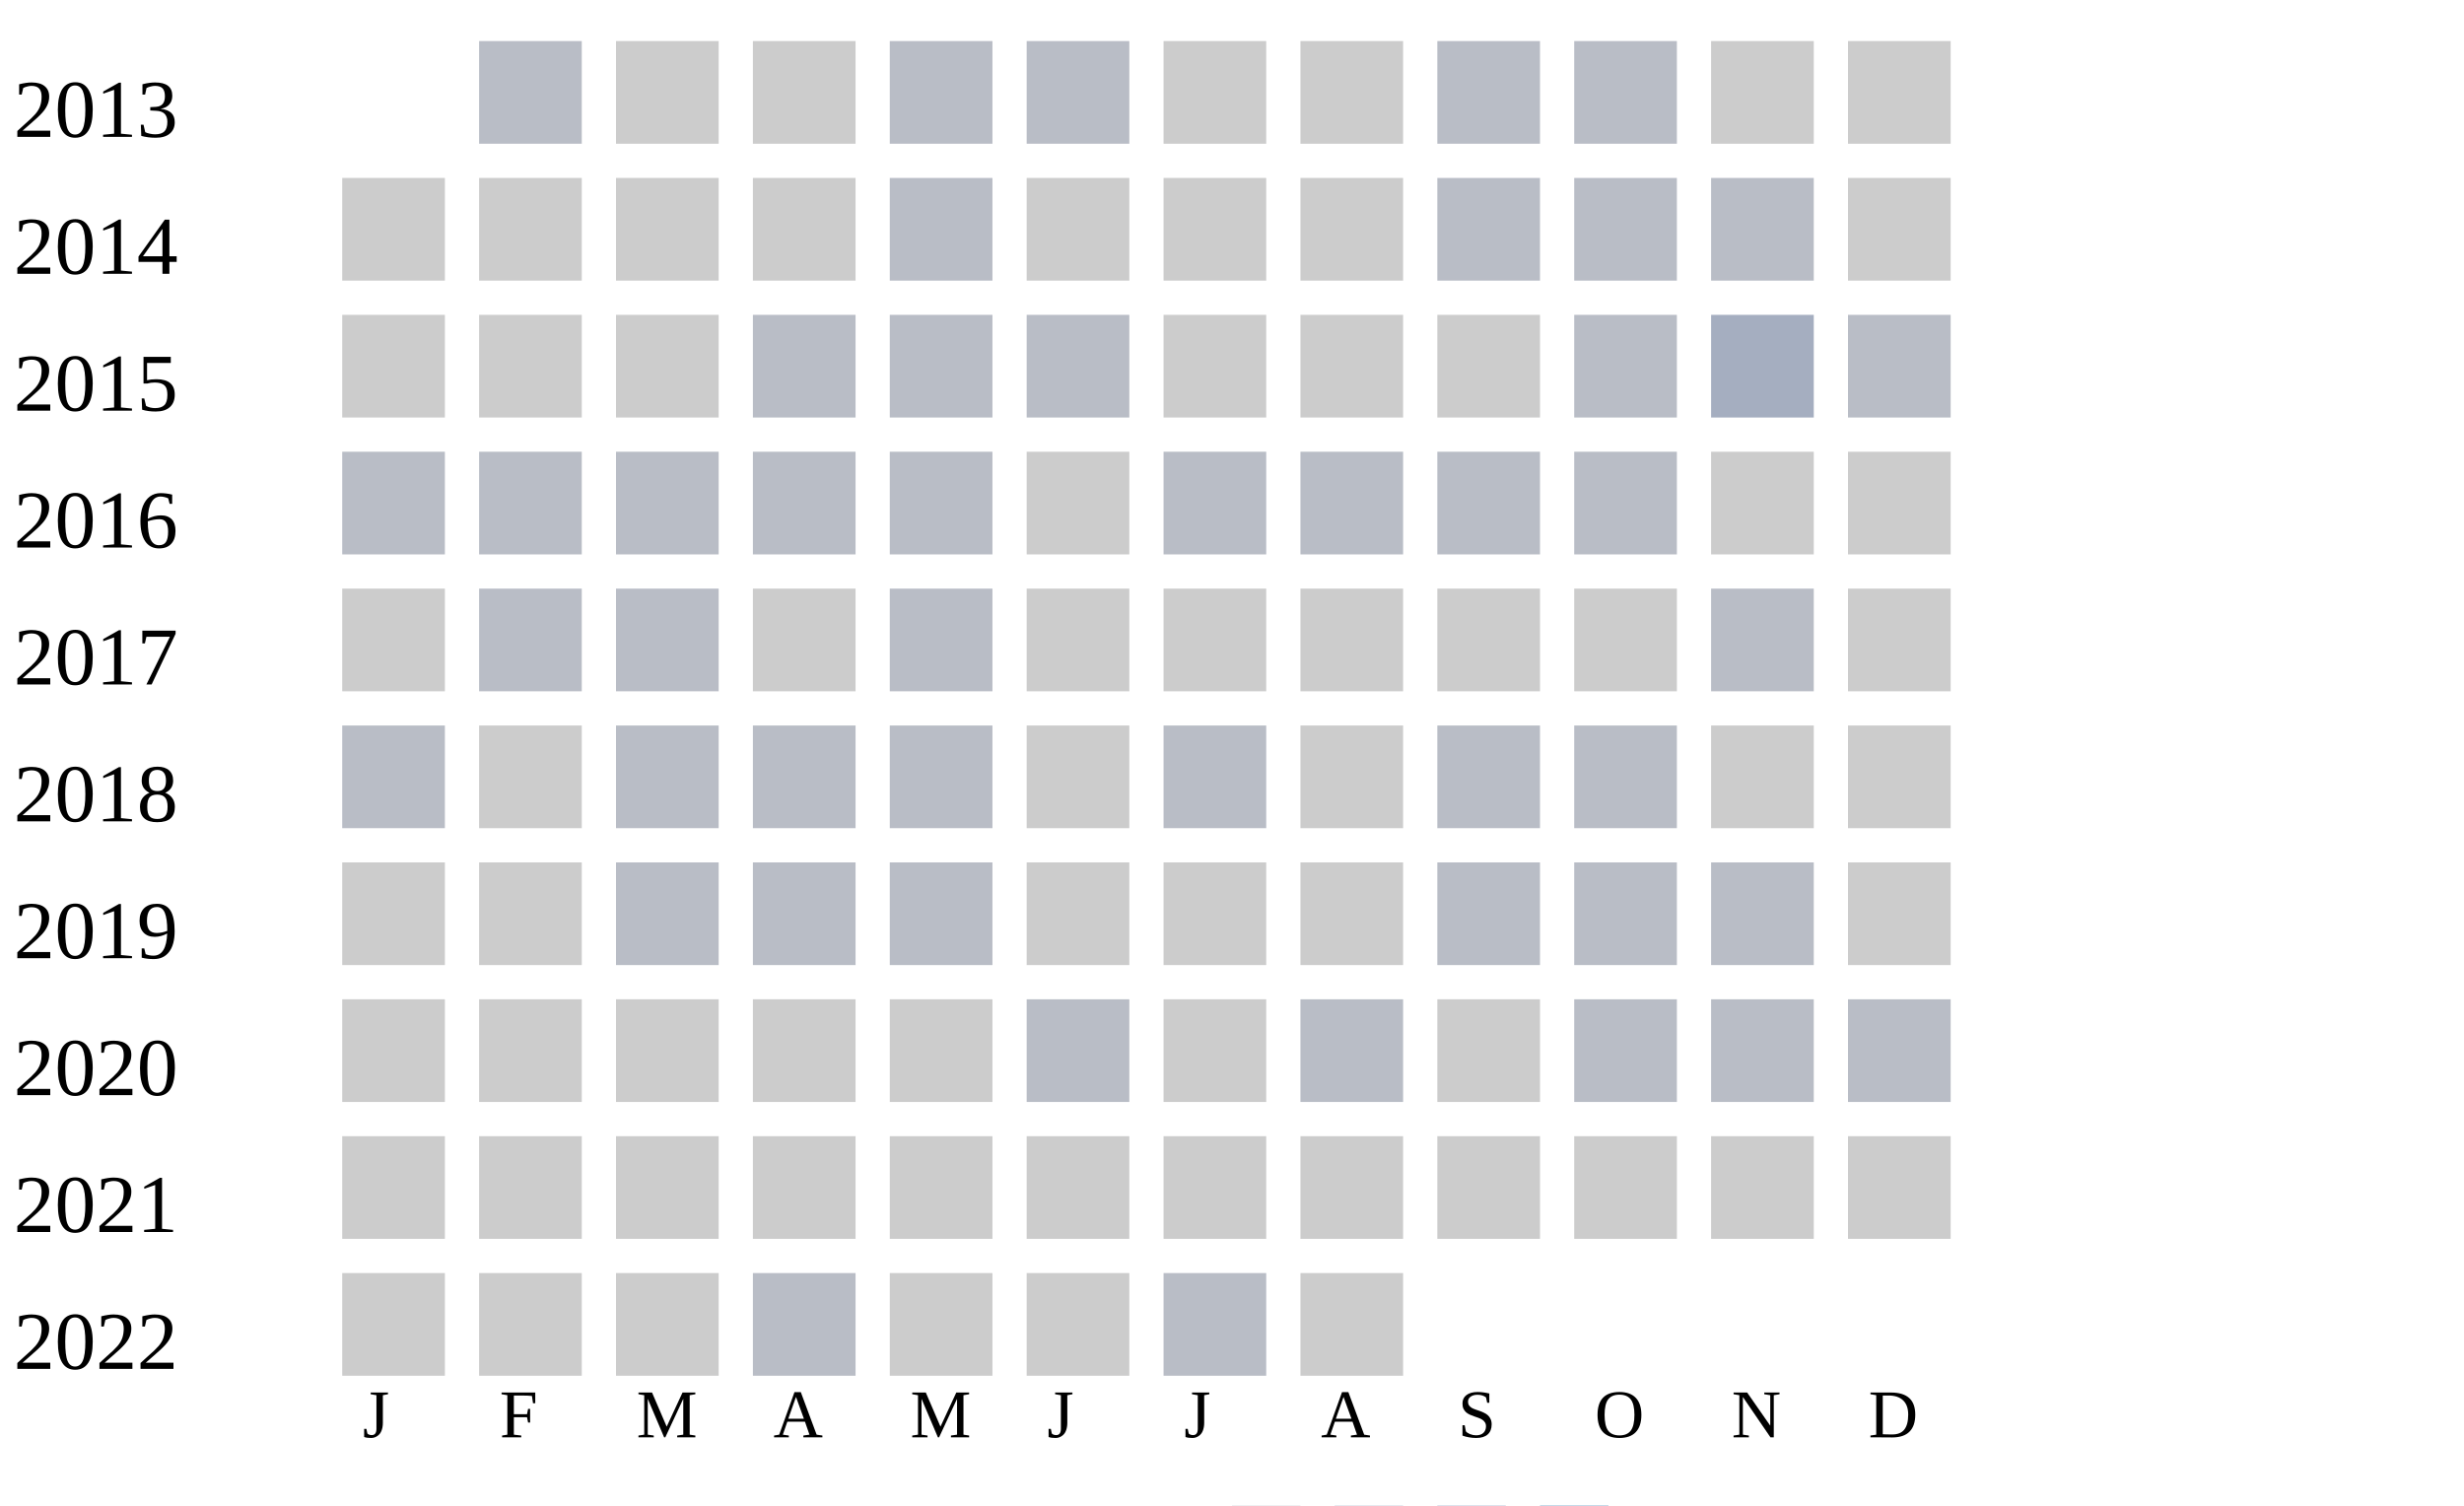
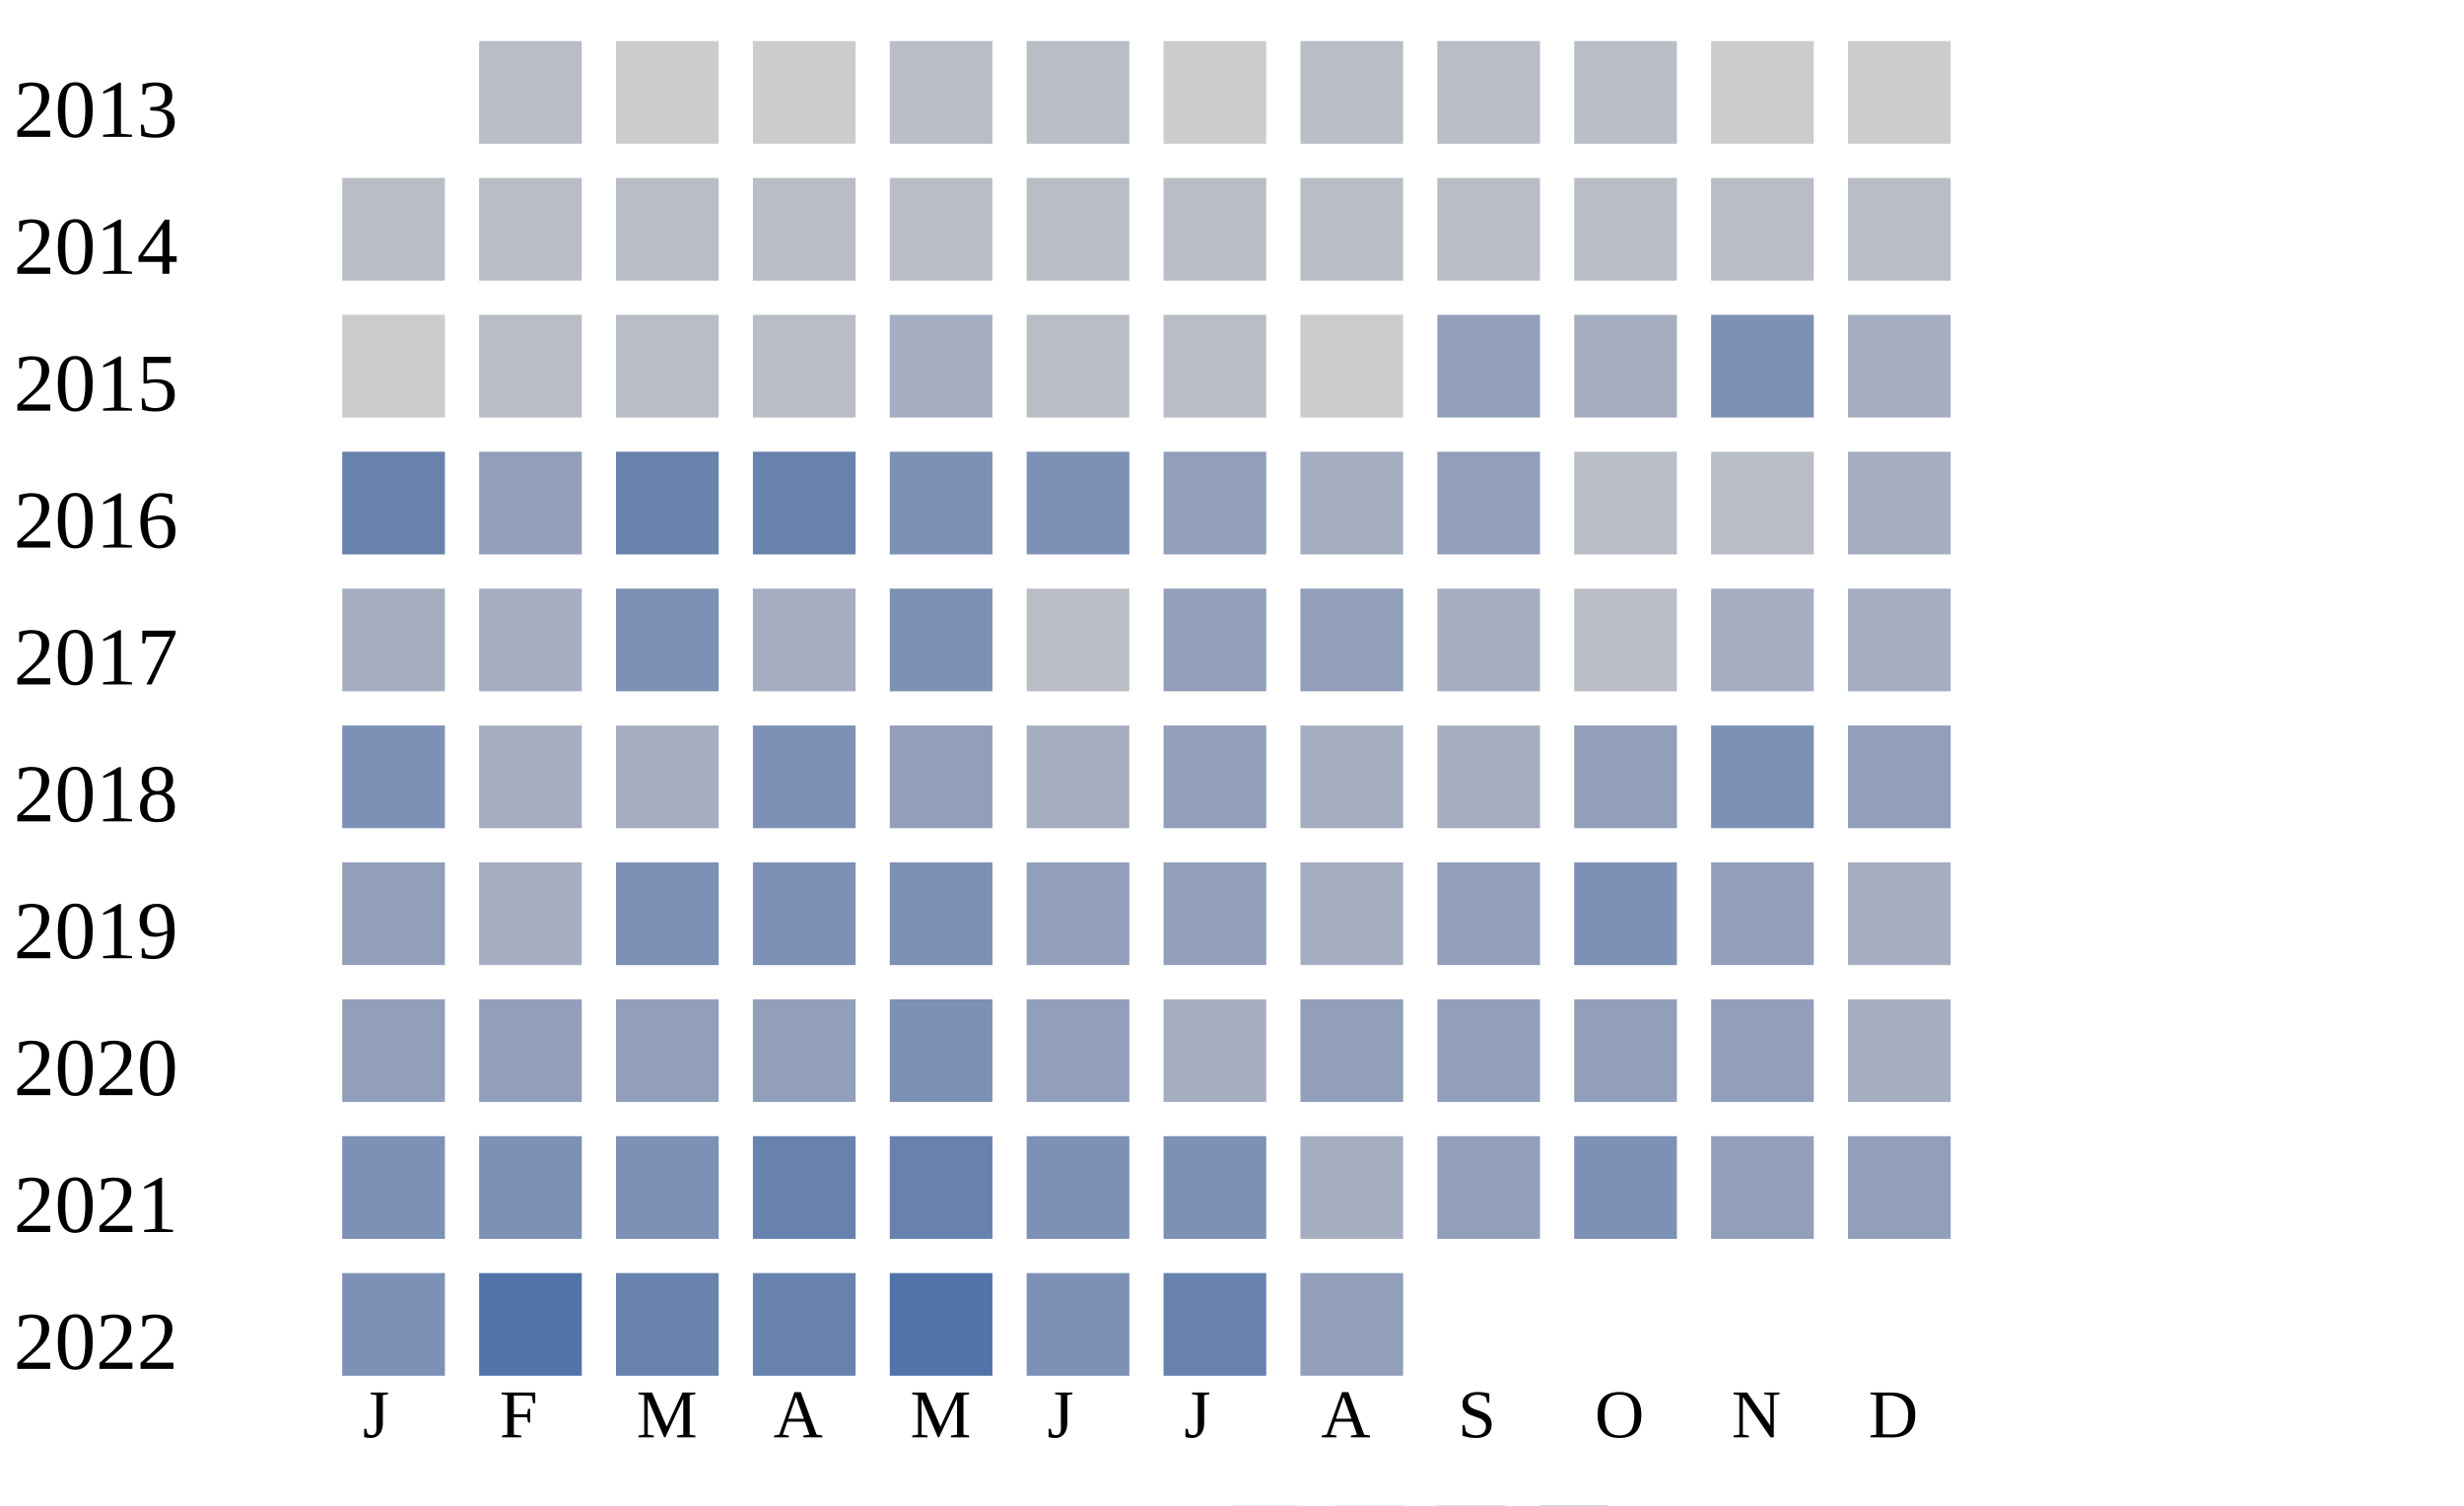
<svg xmlns="http://www.w3.org/2000/svg" width="360" height="220">
  <g transform="translate(0 0)">
    <text x="2" y="20">2013</text>
    <rect x="70" y="6" width="15" height="15" fill="#b9bdc6" />
    <rect x="90" y="6" width="15" height="15" fill="#cccccc" />
    <rect x="110" y="6" width="15" height="15" fill="#cccccc" />
    <rect x="130" y="6" width="15" height="15" fill="#b9bdc6" />
    <rect x="150" y="6" width="15" height="15" fill="#b9bdc6" />
    <rect x="170" y="6" width="15" height="15" fill="#cccccc" />
-     <rect x="190" y="6" width="15" height="15" fill="#cccccc" />
+     <rect x="190" y="6" width="15" height="15" fill="#b9bdc6" />
    <rect x="210" y="6" width="15" height="15" fill="#b9bdc6" />
    <rect x="230" y="6" width="15" height="15" fill="#b9bdc6" />
    <rect x="250" y="6" width="15" height="15" fill="#cccccc" />
    <rect x="270" y="6" width="15" height="15" fill="#cccccc" />
  </g>
  <g transform="translate(0 20)">
    <text x="2" y="20">2014</text>
-     <rect x="50" y="6" width="15" height="15" fill="#cccccc" />
-     <rect x="70" y="6" width="15" height="15" fill="#cccccc" />
-     <rect x="90" y="6" width="15" height="15" fill="#cccccc" />
-     <rect x="110" y="6" width="15" height="15" fill="#cccccc" />
-     <rect x="130" y="6" width="15" height="15" fill="#b9bdc6" />
-     <rect x="150" y="6" width="15" height="15" fill="#cccccc" />
-     <rect x="170" y="6" width="15" height="15" fill="#cccccc" />
-     <rect x="190" y="6" width="15" height="15" fill="#cccccc" />
-     <rect x="210" y="6" width="15" height="15" fill="#b9bdc6" />
-     <rect x="230" y="6" width="15" height="15" fill="#b9bdc6" />
-     <rect x="250" y="6" width="15" height="15" fill="#b9bdc6" />
-     <rect x="270" y="6" width="15" height="15" fill="#cccccc" />
-   </g>
-   <g transform="translate(0 40)">
-     <text x="2" y="20">2015</text>
-     <rect x="50" y="6" width="15" height="15" fill="#cccccc" />
-     <rect x="70" y="6" width="15" height="15" fill="#cccccc" />
-     <rect x="90" y="6" width="15" height="15" fill="#cccccc" />
-     <rect x="110" y="6" width="15" height="15" fill="#b9bdc6" />
-     <rect x="130" y="6" width="15" height="15" fill="#b9bdc6" />
-     <rect x="150" y="6" width="15" height="15" fill="#b9bdc6" />
-     <rect x="170" y="6" width="15" height="15" fill="#cccccc" />
-     <rect x="190" y="6" width="15" height="15" fill="#cccccc" />
-     <rect x="210" y="6" width="15" height="15" fill="#cccccc" />
-     <rect x="230" y="6" width="15" height="15" fill="#b9bdc6" />
-     <rect x="250" y="6" width="15" height="15" fill="#a5aec0" />
-     <rect x="270" y="6" width="15" height="15" fill="#b9bdc6" />
-   </g>
-   <g transform="translate(0 60)">
-     <text x="2" y="20">2016</text>
    <rect x="50" y="6" width="15" height="15" fill="#b9bdc6" />
    <rect x="70" y="6" width="15" height="15" fill="#b9bdc6" />
    <rect x="90" y="6" width="15" height="15" fill="#b9bdc6" />
    <rect x="110" y="6" width="15" height="15" fill="#b9bdc6" />
    <rect x="130" y="6" width="15" height="15" fill="#b9bdc6" />
-     <rect x="150" y="6" width="15" height="15" fill="#cccccc" />
+     <rect x="150" y="6" width="15" height="15" fill="#b9bdc6" />
    <rect x="170" y="6" width="15" height="15" fill="#b9bdc6" />
    <rect x="190" y="6" width="15" height="15" fill="#b9bdc6" />
    <rect x="210" y="6" width="15" height="15" fill="#b9bdc6" />
    <rect x="230" y="6" width="15" height="15" fill="#b9bdc6" />
-     <rect x="250" y="6" width="15" height="15" fill="#cccccc" />
-     <rect x="270" y="6" width="15" height="15" fill="#cccccc" />
+     <rect x="250" y="6" width="15" height="15" fill="#b9bdc6" />
+     <rect x="270" y="6" width="15" height="15" fill="#b9bdc6" />
+   </g>
+   <g transform="translate(0 40)">
+     <text x="2" y="20">2015</text>
+     <rect x="50" y="6" width="15" height="15" fill="#cccccc" />
+     <rect x="70" y="6" width="15" height="15" fill="#b9bdc6" />
+     <rect x="90" y="6" width="15" height="15" fill="#b9bdc6" />
+     <rect x="110" y="6" width="15" height="15" fill="#b9bdc6" />
+     <rect x="130" y="6" width="15" height="15" fill="#a5aec0" />
+     <rect x="150" y="6" width="15" height="15" fill="#b9bdc6" />
+     <rect x="170" y="6" width="15" height="15" fill="#b9bdc6" />
+     <rect x="190" y="6" width="15" height="15" fill="#cccccc" />
+     <rect x="210" y="6" width="15" height="15" fill="#919fba" />
+     <rect x="230" y="6" width="15" height="15" fill="#a5aec0" />
+     <rect x="250" y="6" width="15" height="15" fill="#7d90b5" />
+     <rect x="270" y="6" width="15" height="15" fill="#a5aec0" />
+   </g>
+   <g transform="translate(0 60)">
+     <text x="2" y="20">2016</text>
+     <rect x="50" y="6" width="15" height="15" fill="#6882ae" />
+     <rect x="70" y="6" width="15" height="15" fill="#919fba" />
+     <rect x="90" y="6" width="15" height="15" fill="#6882ae" />
+     <rect x="110" y="6" width="15" height="15" fill="#6882ae" />
+     <rect x="130" y="6" width="15" height="15" fill="#7d90b5" />
+     <rect x="150" y="6" width="15" height="15" fill="#7d90b5" />
+     <rect x="170" y="6" width="15" height="15" fill="#919fba" />
+     <rect x="190" y="6" width="15" height="15" fill="#a5aec0" />
+     <rect x="210" y="6" width="15" height="15" fill="#919fba" />
+     <rect x="230" y="6" width="15" height="15" fill="#b9bdc6" />
+     <rect x="250" y="6" width="15" height="15" fill="#b9bdc6" />
+     <rect x="270" y="6" width="15" height="15" fill="#a5aec0" />
  </g>
  <g transform="translate(0 80)">
    <text x="2" y="20">2017</text>
-     <rect x="50" y="6" width="15" height="15" fill="#cccccc" />
-     <rect x="70" y="6" width="15" height="15" fill="#b9bdc6" />
-     <rect x="90" y="6" width="15" height="15" fill="#b9bdc6" />
-     <rect x="110" y="6" width="15" height="15" fill="#cccccc" />
-     <rect x="130" y="6" width="15" height="15" fill="#b9bdc6" />
-     <rect x="150" y="6" width="15" height="15" fill="#cccccc" />
-     <rect x="170" y="6" width="15" height="15" fill="#cccccc" />
-     <rect x="190" y="6" width="15" height="15" fill="#cccccc" />
-     <rect x="210" y="6" width="15" height="15" fill="#cccccc" />
-     <rect x="230" y="6" width="15" height="15" fill="#cccccc" />
-     <rect x="250" y="6" width="15" height="15" fill="#b9bdc6" />
-     <rect x="270" y="6" width="15" height="15" fill="#cccccc" />
+     <rect x="50" y="6" width="15" height="15" fill="#a5aec0" />
+     <rect x="70" y="6" width="15" height="15" fill="#a5aec0" />
+     <rect x="90" y="6" width="15" height="15" fill="#7d90b5" />
+     <rect x="110" y="6" width="15" height="15" fill="#a5aec0" />
+     <rect x="130" y="6" width="15" height="15" fill="#7d90b5" />
+     <rect x="150" y="6" width="15" height="15" fill="#b9bdc6" />
+     <rect x="170" y="6" width="15" height="15" fill="#919fba" />
+     <rect x="190" y="6" width="15" height="15" fill="#919fba" />
+     <rect x="210" y="6" width="15" height="15" fill="#a5aec0" />
+     <rect x="230" y="6" width="15" height="15" fill="#b9bdc6" />
+     <rect x="250" y="6" width="15" height="15" fill="#a5aec0" />
+     <rect x="270" y="6" width="15" height="15" fill="#a5aec0" />
  </g>
  <g transform="translate(0 100)">
    <text x="2" y="20">2018</text>
-     <rect x="50" y="6" width="15" height="15" fill="#b9bdc6" />
-     <rect x="70" y="6" width="15" height="15" fill="#cccccc" />
-     <rect x="90" y="6" width="15" height="15" fill="#b9bdc6" />
-     <rect x="110" y="6" width="15" height="15" fill="#b9bdc6" />
-     <rect x="130" y="6" width="15" height="15" fill="#b9bdc6" />
-     <rect x="150" y="6" width="15" height="15" fill="#cccccc" />
-     <rect x="170" y="6" width="15" height="15" fill="#b9bdc6" />
-     <rect x="190" y="6" width="15" height="15" fill="#cccccc" />
-     <rect x="210" y="6" width="15" height="15" fill="#b9bdc6" />
-     <rect x="230" y="6" width="15" height="15" fill="#b9bdc6" />
-     <rect x="250" y="6" width="15" height="15" fill="#cccccc" />
-     <rect x="270" y="6" width="15" height="15" fill="#cccccc" />
+     <rect x="50" y="6" width="15" height="15" fill="#7d90b5" />
+     <rect x="70" y="6" width="15" height="15" fill="#a5aec0" />
+     <rect x="90" y="6" width="15" height="15" fill="#a5aec0" />
+     <rect x="110" y="6" width="15" height="15" fill="#7d90b5" />
+     <rect x="130" y="6" width="15" height="15" fill="#919fba" />
+     <rect x="150" y="6" width="15" height="15" fill="#a5aec0" />
+     <rect x="170" y="6" width="15" height="15" fill="#919fba" />
+     <rect x="190" y="6" width="15" height="15" fill="#a5aec0" />
+     <rect x="210" y="6" width="15" height="15" fill="#a5aec0" />
+     <rect x="230" y="6" width="15" height="15" fill="#919fba" />
+     <rect x="250" y="6" width="15" height="15" fill="#7d90b5" />
+     <rect x="270" y="6" width="15" height="15" fill="#919fba" />
  </g>
  <g transform="translate(0 120)">
    <text x="2" y="20">2019</text>
-     <rect x="50" y="6" width="15" height="15" fill="#cccccc" />
-     <rect x="70" y="6" width="15" height="15" fill="#cccccc" />
-     <rect x="90" y="6" width="15" height="15" fill="#b9bdc6" />
-     <rect x="110" y="6" width="15" height="15" fill="#b9bdc6" />
-     <rect x="130" y="6" width="15" height="15" fill="#b9bdc6" />
-     <rect x="150" y="6" width="15" height="15" fill="#cccccc" />
-     <rect x="170" y="6" width="15" height="15" fill="#cccccc" />
-     <rect x="190" y="6" width="15" height="15" fill="#cccccc" />
-     <rect x="210" y="6" width="15" height="15" fill="#b9bdc6" />
-     <rect x="230" y="6" width="15" height="15" fill="#b9bdc6" />
-     <rect x="250" y="6" width="15" height="15" fill="#b9bdc6" />
-     <rect x="270" y="6" width="15" height="15" fill="#cccccc" />
+     <rect x="50" y="6" width="15" height="15" fill="#919fba" />
+     <rect x="70" y="6" width="15" height="15" fill="#a5aec0" />
+     <rect x="90" y="6" width="15" height="15" fill="#7d90b5" />
+     <rect x="110" y="6" width="15" height="15" fill="#7d90b5" />
+     <rect x="130" y="6" width="15" height="15" fill="#7d90b5" />
+     <rect x="150" y="6" width="15" height="15" fill="#919fba" />
+     <rect x="170" y="6" width="15" height="15" fill="#919fba" />
+     <rect x="190" y="6" width="15" height="15" fill="#a5aec0" />
+     <rect x="210" y="6" width="15" height="15" fill="#919fba" />
+     <rect x="230" y="6" width="15" height="15" fill="#7d90b5" />
+     <rect x="250" y="6" width="15" height="15" fill="#919fba" />
+     <rect x="270" y="6" width="15" height="15" fill="#a5aec0" />
  </g>
  <g transform="translate(0 140)">
    <text x="2" y="20">2020</text>
-     <rect x="50" y="6" width="15" height="15" fill="#cccccc" />
-     <rect x="70" y="6" width="15" height="15" fill="#cccccc" />
-     <rect x="90" y="6" width="15" height="15" fill="#cccccc" />
-     <rect x="110" y="6" width="15" height="15" fill="#cccccc" />
-     <rect x="130" y="6" width="15" height="15" fill="#cccccc" />
-     <rect x="150" y="6" width="15" height="15" fill="#b9bdc6" />
-     <rect x="170" y="6" width="15" height="15" fill="#cccccc" />
-     <rect x="190" y="6" width="15" height="15" fill="#b9bdc6" />
-     <rect x="210" y="6" width="15" height="15" fill="#cccccc" />
-     <rect x="230" y="6" width="15" height="15" fill="#b9bdc6" />
-     <rect x="250" y="6" width="15" height="15" fill="#b9bdc6" />
-     <rect x="270" y="6" width="15" height="15" fill="#b9bdc6" />
+     <rect x="50" y="6" width="15" height="15" fill="#919fba" />
+     <rect x="70" y="6" width="15" height="15" fill="#919fba" />
+     <rect x="90" y="6" width="15" height="15" fill="#919fba" />
+     <rect x="110" y="6" width="15" height="15" fill="#919fba" />
+     <rect x="130" y="6" width="15" height="15" fill="#7d90b5" />
+     <rect x="150" y="6" width="15" height="15" fill="#919fba" />
+     <rect x="170" y="6" width="15" height="15" fill="#a5aec0" />
+     <rect x="190" y="6" width="15" height="15" fill="#919fba" />
+     <rect x="210" y="6" width="15" height="15" fill="#919fba" />
+     <rect x="230" y="6" width="15" height="15" fill="#919fba" />
+     <rect x="250" y="6" width="15" height="15" fill="#919fba" />
+     <rect x="270" y="6" width="15" height="15" fill="#a5aec0" />
  </g>
  <g transform="translate(0 160)">
    <text x="2" y="20">2021</text>
-     <rect x="50" y="6" width="15" height="15" fill="#cccccc" />
-     <rect x="70" y="6" width="15" height="15" fill="#cccccc" />
-     <rect x="90" y="6" width="15" height="15" fill="#cccccc" />
-     <rect x="110" y="6" width="15" height="15" fill="#cccccc" />
-     <rect x="130" y="6" width="15" height="15" fill="#cccccc" />
-     <rect x="150" y="6" width="15" height="15" fill="#cccccc" />
-     <rect x="170" y="6" width="15" height="15" fill="#cccccc" />
-     <rect x="190" y="6" width="15" height="15" fill="#cccccc" />
-     <rect x="210" y="6" width="15" height="15" fill="#cccccc" />
-     <rect x="230" y="6" width="15" height="15" fill="#cccccc" />
-     <rect x="250" y="6" width="15" height="15" fill="#cccccc" />
-     <rect x="270" y="6" width="15" height="15" fill="#cccccc" />
+     <rect x="50" y="6" width="15" height="15" fill="#7d90b5" />
+     <rect x="70" y="6" width="15" height="15" fill="#7d90b5" />
+     <rect x="90" y="6" width="15" height="15" fill="#7d90b5" />
+     <rect x="110" y="6" width="15" height="15" fill="#6882ae" />
+     <rect x="130" y="6" width="15" height="15" fill="#6882ae" />
+     <rect x="150" y="6" width="15" height="15" fill="#7d90b5" />
+     <rect x="170" y="6" width="15" height="15" fill="#7d90b5" />
+     <rect x="190" y="6" width="15" height="15" fill="#a5aec0" />
+     <rect x="210" y="6" width="15" height="15" fill="#919fba" />
+     <rect x="230" y="6" width="15" height="15" fill="#7d90b5" />
+     <rect x="250" y="6" width="15" height="15" fill="#919fba" />
+     <rect x="270" y="6" width="15" height="15" fill="#919fba" />
  </g>
  <g transform="translate(0 180)">
    <text x="2" y="20">2022</text>
-     <rect x="50" y="6" width="15" height="15" fill="#cccccc" />
-     <rect x="70" y="6" width="15" height="15" fill="#cccccc" />
-     <rect x="90" y="6" width="15" height="15" fill="#cccccc" />
-     <rect x="110" y="6" width="15" height="15" fill="#b9bdc6" />
-     <rect x="130" y="6" width="15" height="15" fill="#cccccc" />
-     <rect x="150" y="6" width="15" height="15" fill="#cccccc" />
-     <rect x="170" y="6" width="15" height="15" fill="#b9bdc6" />
-     <rect x="190" y="6" width="15" height="15" fill="#cccccc" />
+     <rect x="50" y="6" width="15" height="15" fill="#7d90b5" />
+     <rect x="70" y="6" width="15" height="15" fill="#5174a8" />
+     <rect x="90" y="6" width="15" height="15" fill="#6882ae" />
+     <rect x="110" y="6" width="15" height="15" fill="#6882ae" />
+     <rect x="130" y="6" width="15" height="15" fill="#5174a8" />
+     <rect x="150" y="6" width="15" height="15" fill="#7d90b5" />
+     <rect x="170" y="6" width="15" height="15" fill="#6882ae" />
+     <rect x="190" y="6" width="15" height="15" fill="#919fba" />
  </g>
  <text style="font-size: 10px; text-align: center" x="53" y="210">J</text>
  <text style="font-size: 10px; text-align: center" x="73" y="210">F</text>
  <text style="font-size: 10px; text-align: center" x="93" y="210">M</text>
  <text style="font-size: 10px; text-align: center" x="113" y="210">A</text>
  <text style="font-size: 10px; text-align: center" x="133" y="210">M</text>
  <text style="font-size: 10px; text-align: center" x="153" y="210">J</text>
  <text style="font-size: 10px; text-align: center" x="173" y="210">J</text>
  <text style="font-size: 10px; text-align: center" x="193" y="210">A</text>
  <text style="font-size: 10px; text-align: center" x="213" y="210">S</text>
  <text style="font-size: 10px; text-align: center" x="233" y="210">O</text>
  <text style="font-size: 10px; text-align: center" x="253" y="210">N</text>
  <text style="font-size: 10px; text-align: center" x="273" y="210">D</text>
  <text style="font-size: 10px;" x="155" y="229">Less</text>
  <rect fill="#b9bdc6" width="10" height="10" x="180" y="220" />
  <rect fill="#919fba" width="10" height="10" x="195" y="220" />
  <rect fill="#6882ae" width="10" height="10" x="210" y="220" />
  <rect fill="#005a9c" width="10" height="10" x="225" y="220" />
  <text x="240" y="229" style="font-size: 10px;">More</text>
</svg>
